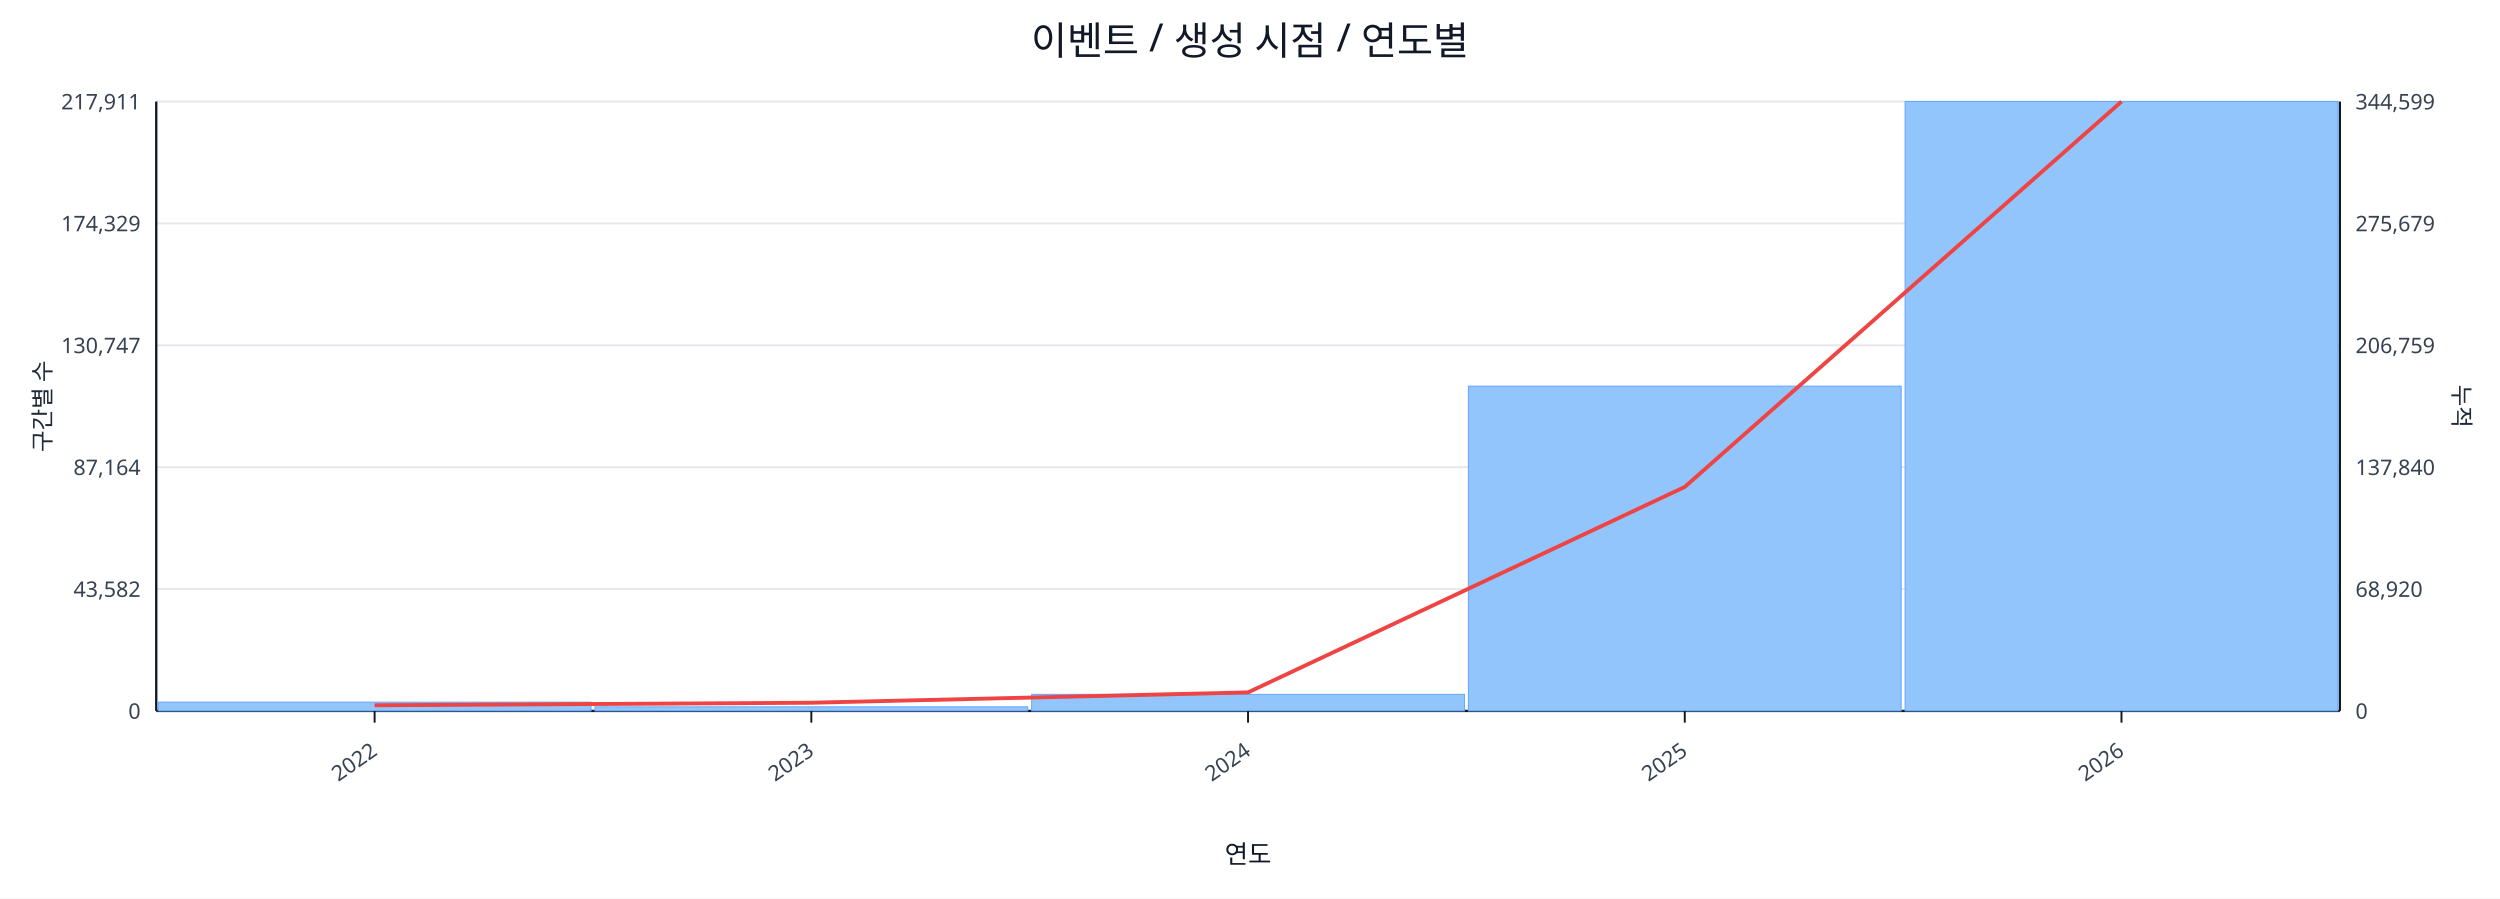
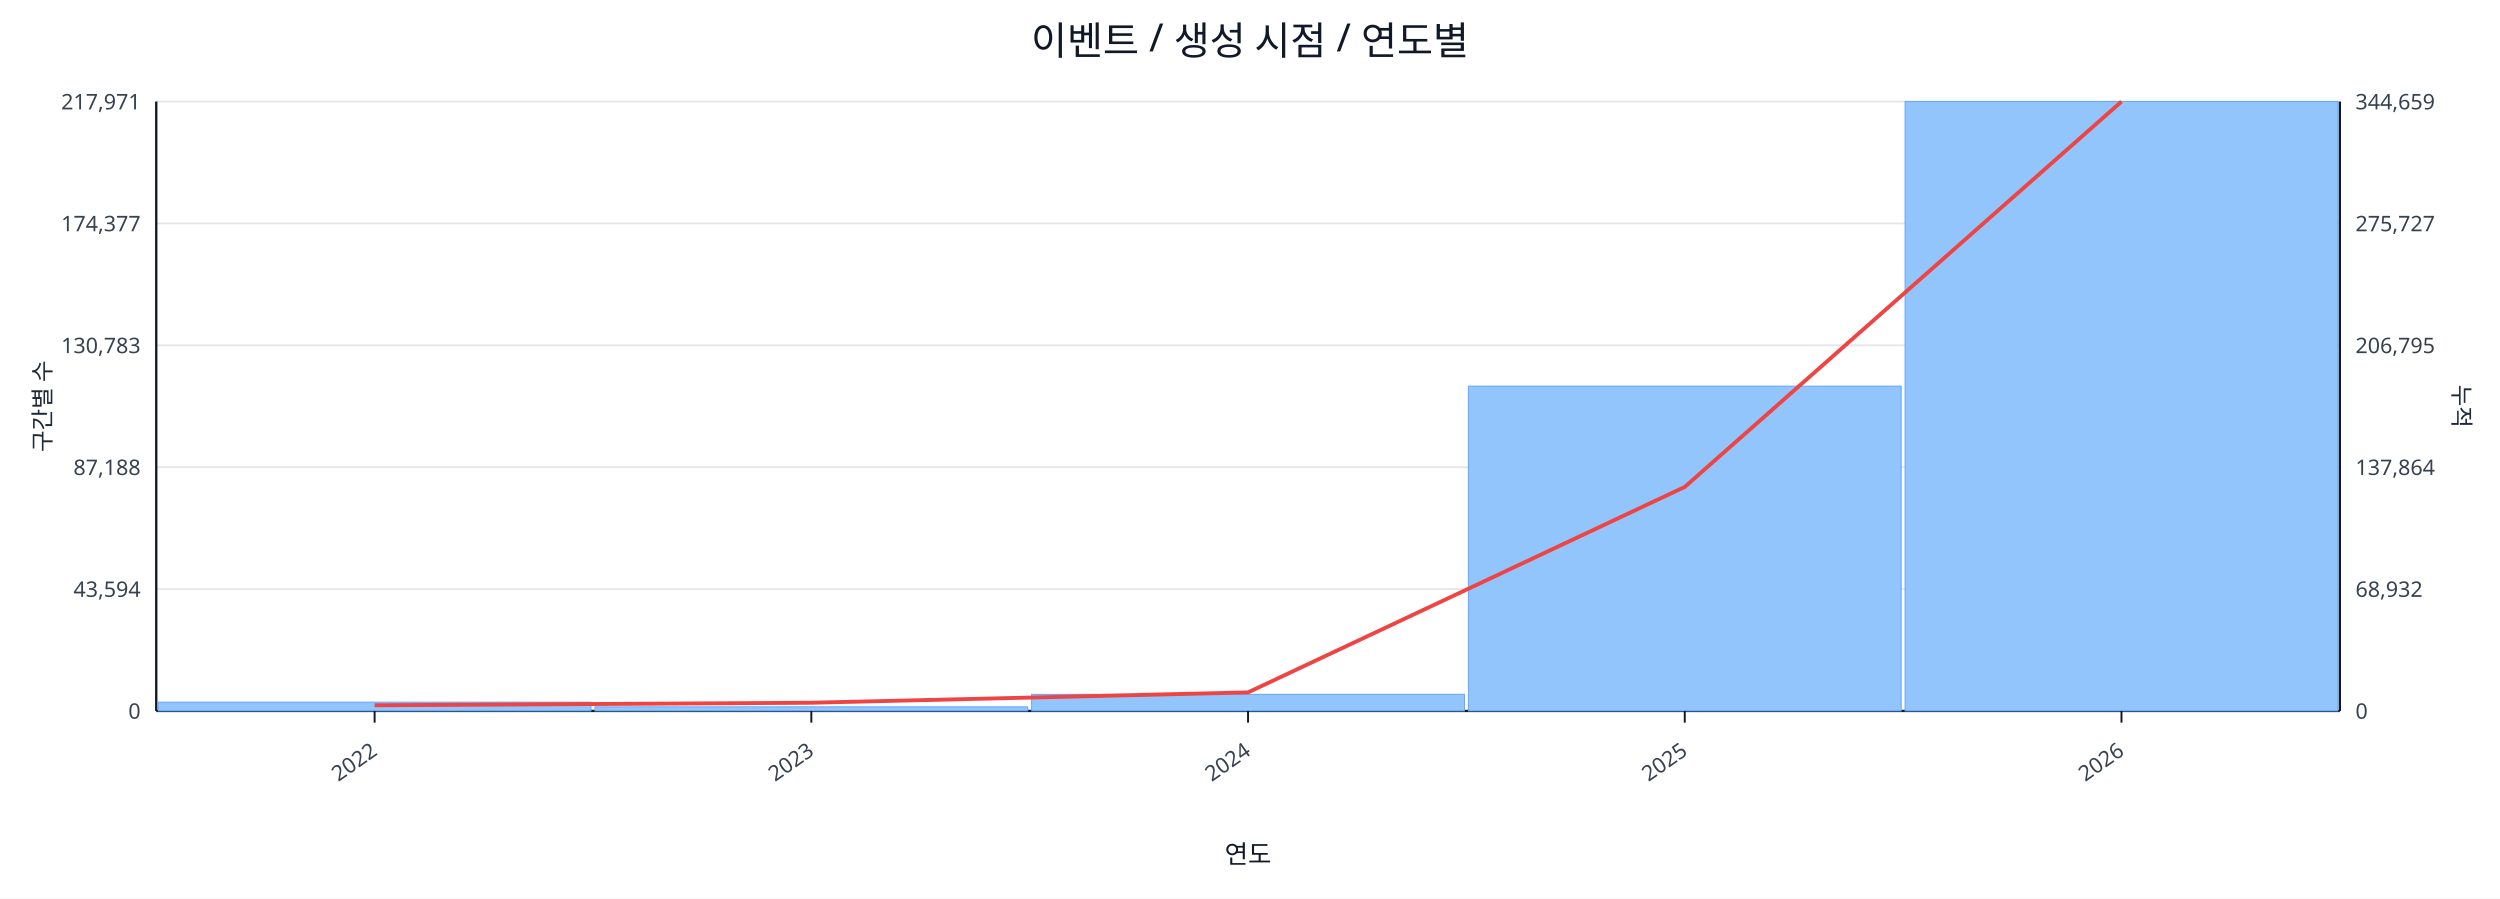
<svg xmlns="http://www.w3.org/2000/svg" width="1280" height="460" viewBox="0 0 1280 460">
  <rect x="0" y="0" width="100%" height="100%" fill="#ffffff" />
  <text x="640.0" y="28" font-size="20" text-anchor="middle" font-family="sans-serif" fill="#111827">이벤트 / 생성 시점 / 연도별</text>
  <line x1="80.0" y1="52.0" x2="1198.0" y2="52.0" stroke="#e5e7eb" stroke-width="1" />
-   <text x="72.0" y="56.0" font-size="11" text-anchor="end" font-family="sans-serif" fill="#374151">217,911</text>
-   <text x="1206.0" y="56.0" font-size="11" text-anchor="start" font-family="sans-serif" fill="#374151">344,599</text>
+   <text x="72.0" y="56.0" font-size="11" text-anchor="end" font-family="sans-serif" fill="#374151">217,971</text>
+   <text x="1206.0" y="56.0" font-size="11" text-anchor="start" font-family="sans-serif" fill="#374151">344,659</text>
  <line x1="80.0" y1="114.4" x2="1198.0" y2="114.4" stroke="#e5e7eb" stroke-width="1" />
-   <text x="72.0" y="118.4" font-size="11" text-anchor="end" font-family="sans-serif" fill="#374151">174,329</text>
-   <text x="1206.0" y="118.4" font-size="11" text-anchor="start" font-family="sans-serif" fill="#374151">275,679</text>
+   <text x="72.0" y="118.4" font-size="11" text-anchor="end" font-family="sans-serif" fill="#374151">174,377</text>
+   <text x="1206.0" y="118.4" font-size="11" text-anchor="start" font-family="sans-serif" fill="#374151">275,727</text>
  <line x1="80.0" y1="176.8" x2="1198.0" y2="176.8" stroke="#e5e7eb" stroke-width="1" />
-   <text x="72.0" y="180.8" font-size="11" text-anchor="end" font-family="sans-serif" fill="#374151">130,747</text>
-   <text x="1206.0" y="180.8" font-size="11" text-anchor="start" font-family="sans-serif" fill="#374151">206,759</text>
+   <text x="72.0" y="180.8" font-size="11" text-anchor="end" font-family="sans-serif" fill="#374151">130,783</text>
+   <text x="1206.0" y="180.8" font-size="11" text-anchor="start" font-family="sans-serif" fill="#374151">206,795</text>
  <line x1="80.0" y1="239.2" x2="1198.0" y2="239.2" stroke="#e5e7eb" stroke-width="1" />
-   <text x="72.0" y="243.2" font-size="11" text-anchor="end" font-family="sans-serif" fill="#374151">87,164</text>
-   <text x="1206.0" y="243.2" font-size="11" text-anchor="start" font-family="sans-serif" fill="#374151">137,840</text>
+   <text x="72.0" y="243.2" font-size="11" text-anchor="end" font-family="sans-serif" fill="#374151">87,188</text>
+   <text x="1206.0" y="243.2" font-size="11" text-anchor="start" font-family="sans-serif" fill="#374151">137,864</text>
  <line x1="80.0" y1="301.6" x2="1198.0" y2="301.6" stroke="#e5e7eb" stroke-width="1" />
-   <text x="72.0" y="305.6" font-size="11" text-anchor="end" font-family="sans-serif" fill="#374151">43,582</text>
-   <text x="1206.0" y="305.6" font-size="11" text-anchor="start" font-family="sans-serif" fill="#374151">68,920</text>
+   <text x="72.0" y="305.6" font-size="11" text-anchor="end" font-family="sans-serif" fill="#374151">43,594</text>
+   <text x="1206.0" y="305.6" font-size="11" text-anchor="start" font-family="sans-serif" fill="#374151">68,932</text>
  <line x1="80.0" y1="364.0" x2="1198.0" y2="364.0" stroke="#e5e7eb" stroke-width="1" />
  <text x="72.0" y="368.0" font-size="11" text-anchor="end" font-family="sans-serif" fill="#374151">0</text>
  <text x="1206.0" y="368.0" font-size="11" text-anchor="start" font-family="sans-serif" fill="#374151">0</text>
  <line x1="80.0" y1="364.0" x2="1198.0" y2="364.0" stroke="#111827" stroke-width="1.2" />
  <line x1="80.0" y1="52.0" x2="80.0" y2="364.0" stroke="#111827" stroke-width="1.2" />
  <line x1="1198.0" y1="52.0" x2="1198.0" y2="364.0" stroke="#111827" stroke-width="1.2" />
  <rect x="81.0" y="359.5" width="221.6" height="4.5" fill="#93c5fd" stroke="#60a5fa" stroke-width="0.5" />
  <rect x="304.6" y="361.9" width="221.6" height="2.1" fill="#93c5fd" stroke="#60a5fa" stroke-width="0.5" />
  <rect x="528.2" y="355.5" width="221.6" height="8.5" fill="#93c5fd" stroke="#60a5fa" stroke-width="0.5" />
  <rect x="751.8" y="197.7" width="221.6" height="166.3" fill="#93c5fd" stroke="#60a5fa" stroke-width="0.5" />
  <rect x="975.4" y="52.0" width="221.6" height="312.0" fill="#93c5fd" stroke="#60a5fa" stroke-width="0.5" />
  <polyline fill="none" stroke="#ef4444" stroke-width="2" points="191.8,361.1 415.4,359.8 639.0,354.5 862.6,249.3 1086.2,52.0" />
  <line x1="191.8" y1="364.0" x2="191.8" y2="370.0" stroke="#111827" stroke-width="1" />
  <text x="193.8" y="386.0" font-size="11" text-anchor="end" transform="rotate(-35 193.8 386.0)" font-family="sans-serif" fill="#374151">2022</text>
  <line x1="415.4" y1="364.0" x2="415.4" y2="370.0" stroke="#111827" stroke-width="1" />
  <text x="417.4" y="386.0" font-size="11" text-anchor="end" transform="rotate(-35 417.4 386.0)" font-family="sans-serif" fill="#374151">2023</text>
  <line x1="639.0" y1="364.0" x2="639.0" y2="370.0" stroke="#111827" stroke-width="1" />
  <text x="641.0" y="386.0" font-size="11" text-anchor="end" transform="rotate(-35 641.0 386.0)" font-family="sans-serif" fill="#374151">2024</text>
  <line x1="862.6" y1="364.0" x2="862.6" y2="370.0" stroke="#111827" stroke-width="1" />
  <text x="864.6" y="386.0" font-size="11" text-anchor="end" transform="rotate(-35 864.6 386.0)" font-family="sans-serif" fill="#374151">2025</text>
  <line x1="1086.2" y1="364.0" x2="1086.2" y2="370.0" stroke="#111827" stroke-width="1" />
  <text x="1088.2" y="386.0" font-size="11" text-anchor="end" transform="rotate(-35 1088.2 386.0)" font-family="sans-serif" fill="#374151">2026</text>
  <text x="26" y="208.0" font-size="12" transform="rotate(-90 26 208.0)" text-anchor="middle" font-family="sans-serif" fill="#1f2937">구간별 수</text>
  <text x="1256.0" y="208.0" font-size="12" transform="rotate(90 1256.0 208.0)" text-anchor="middle" font-family="sans-serif" fill="#1f2937">누적</text>
  <text x="639.0" y="442.0" font-size="13" text-anchor="middle" font-family="sans-serif" fill="#111827">연도</text>
</svg>
